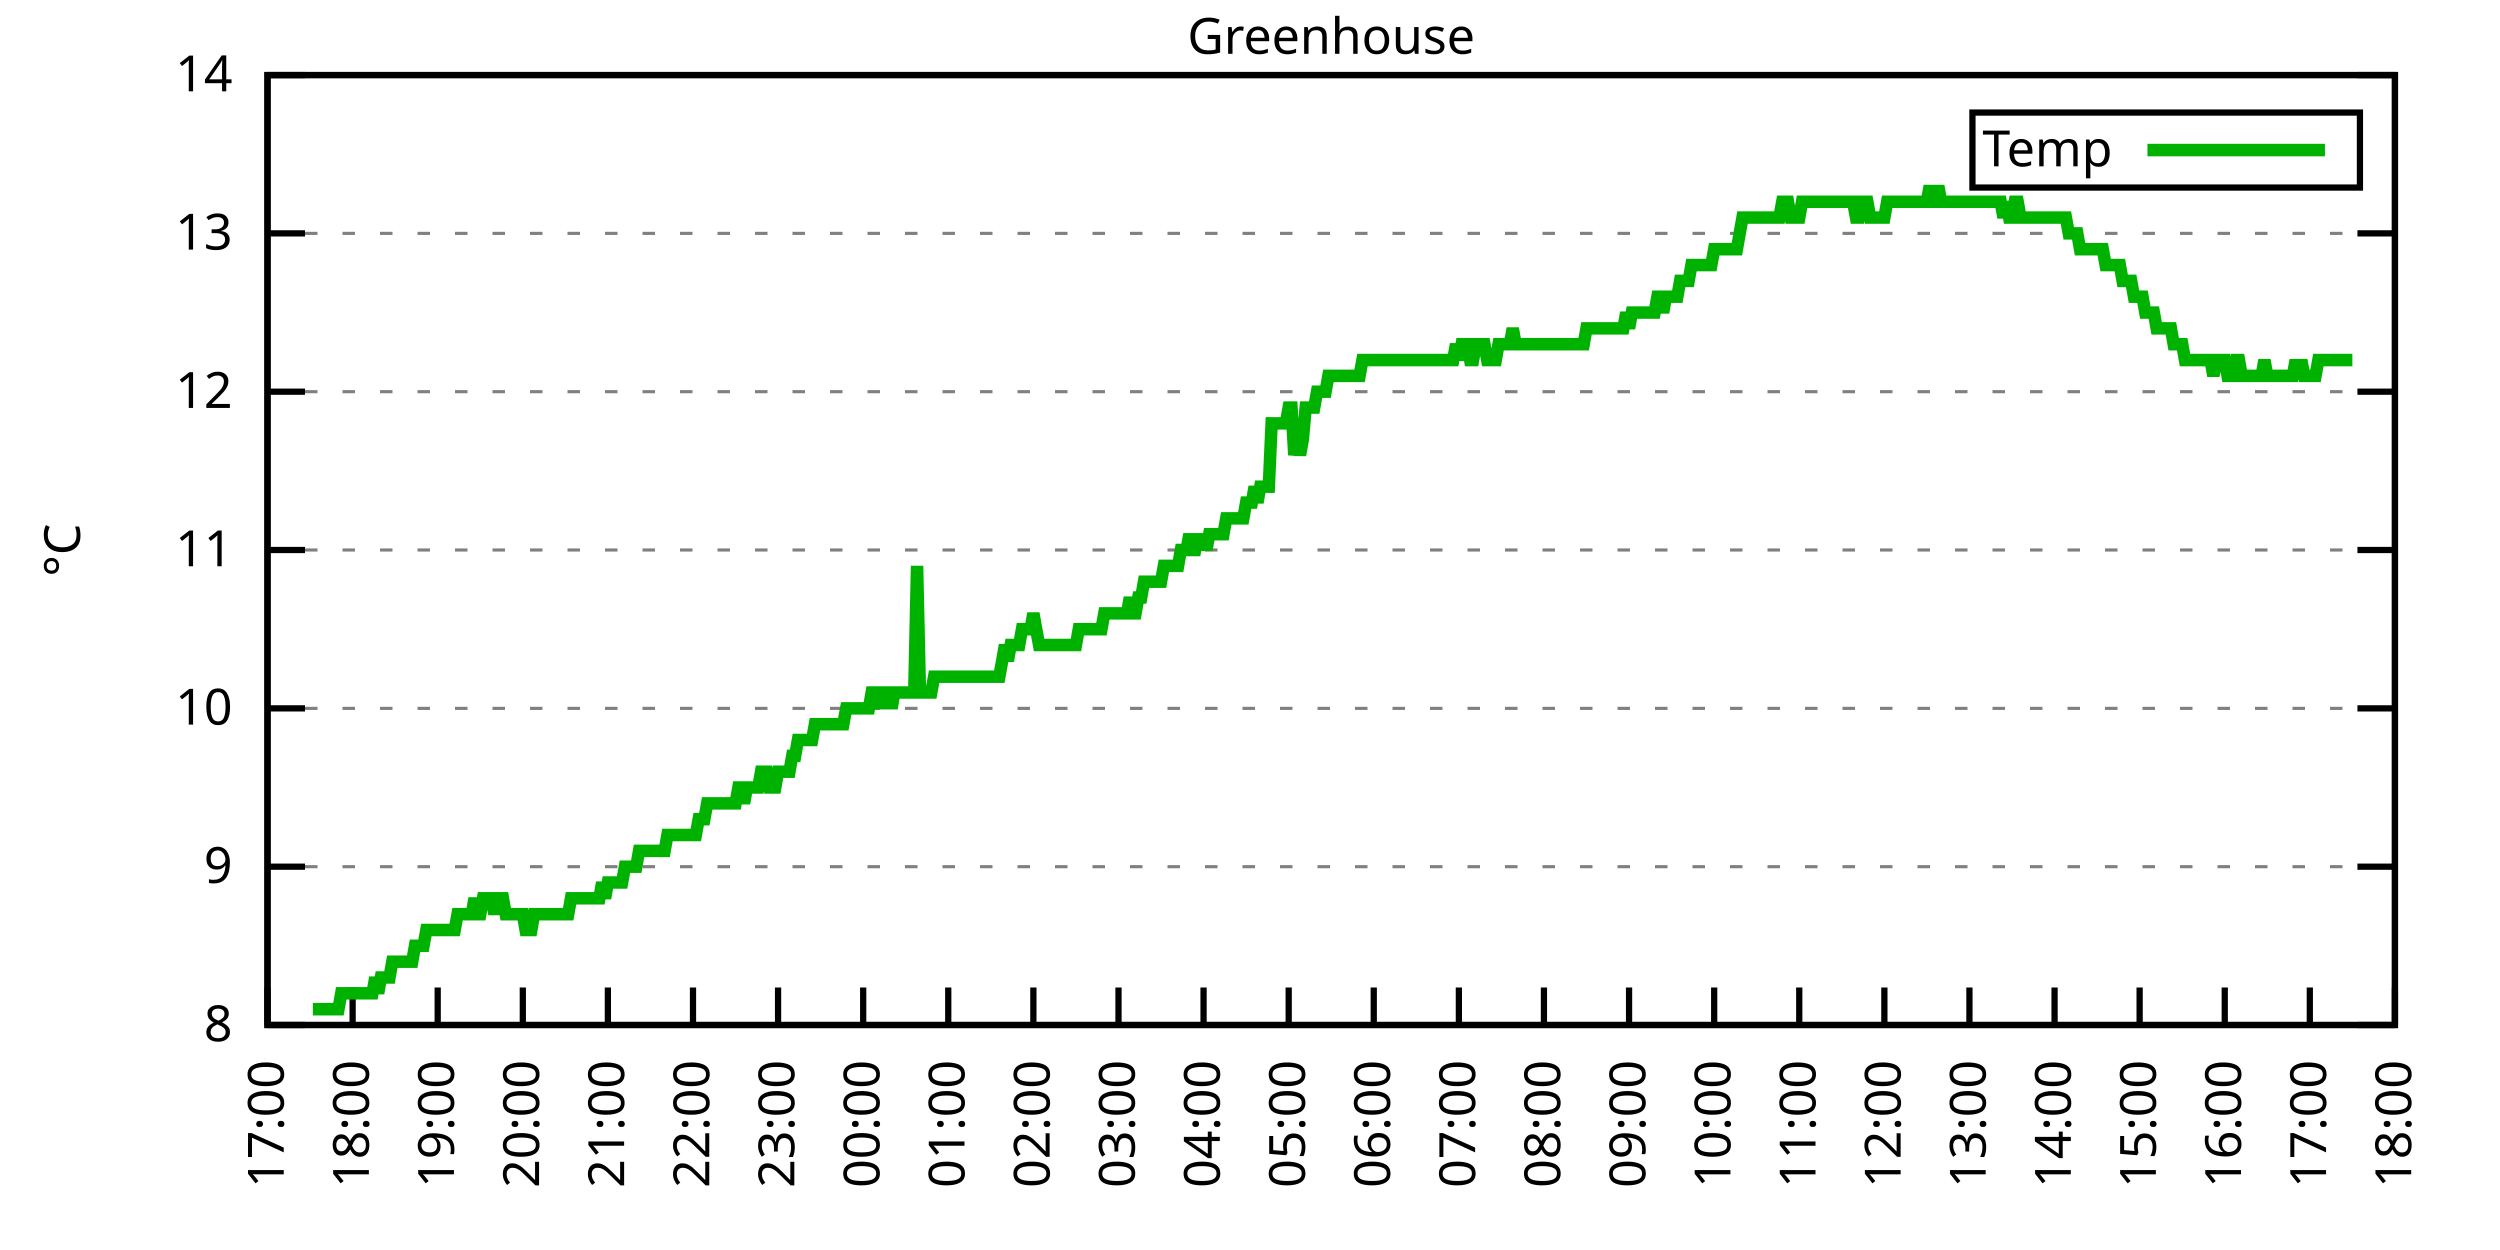
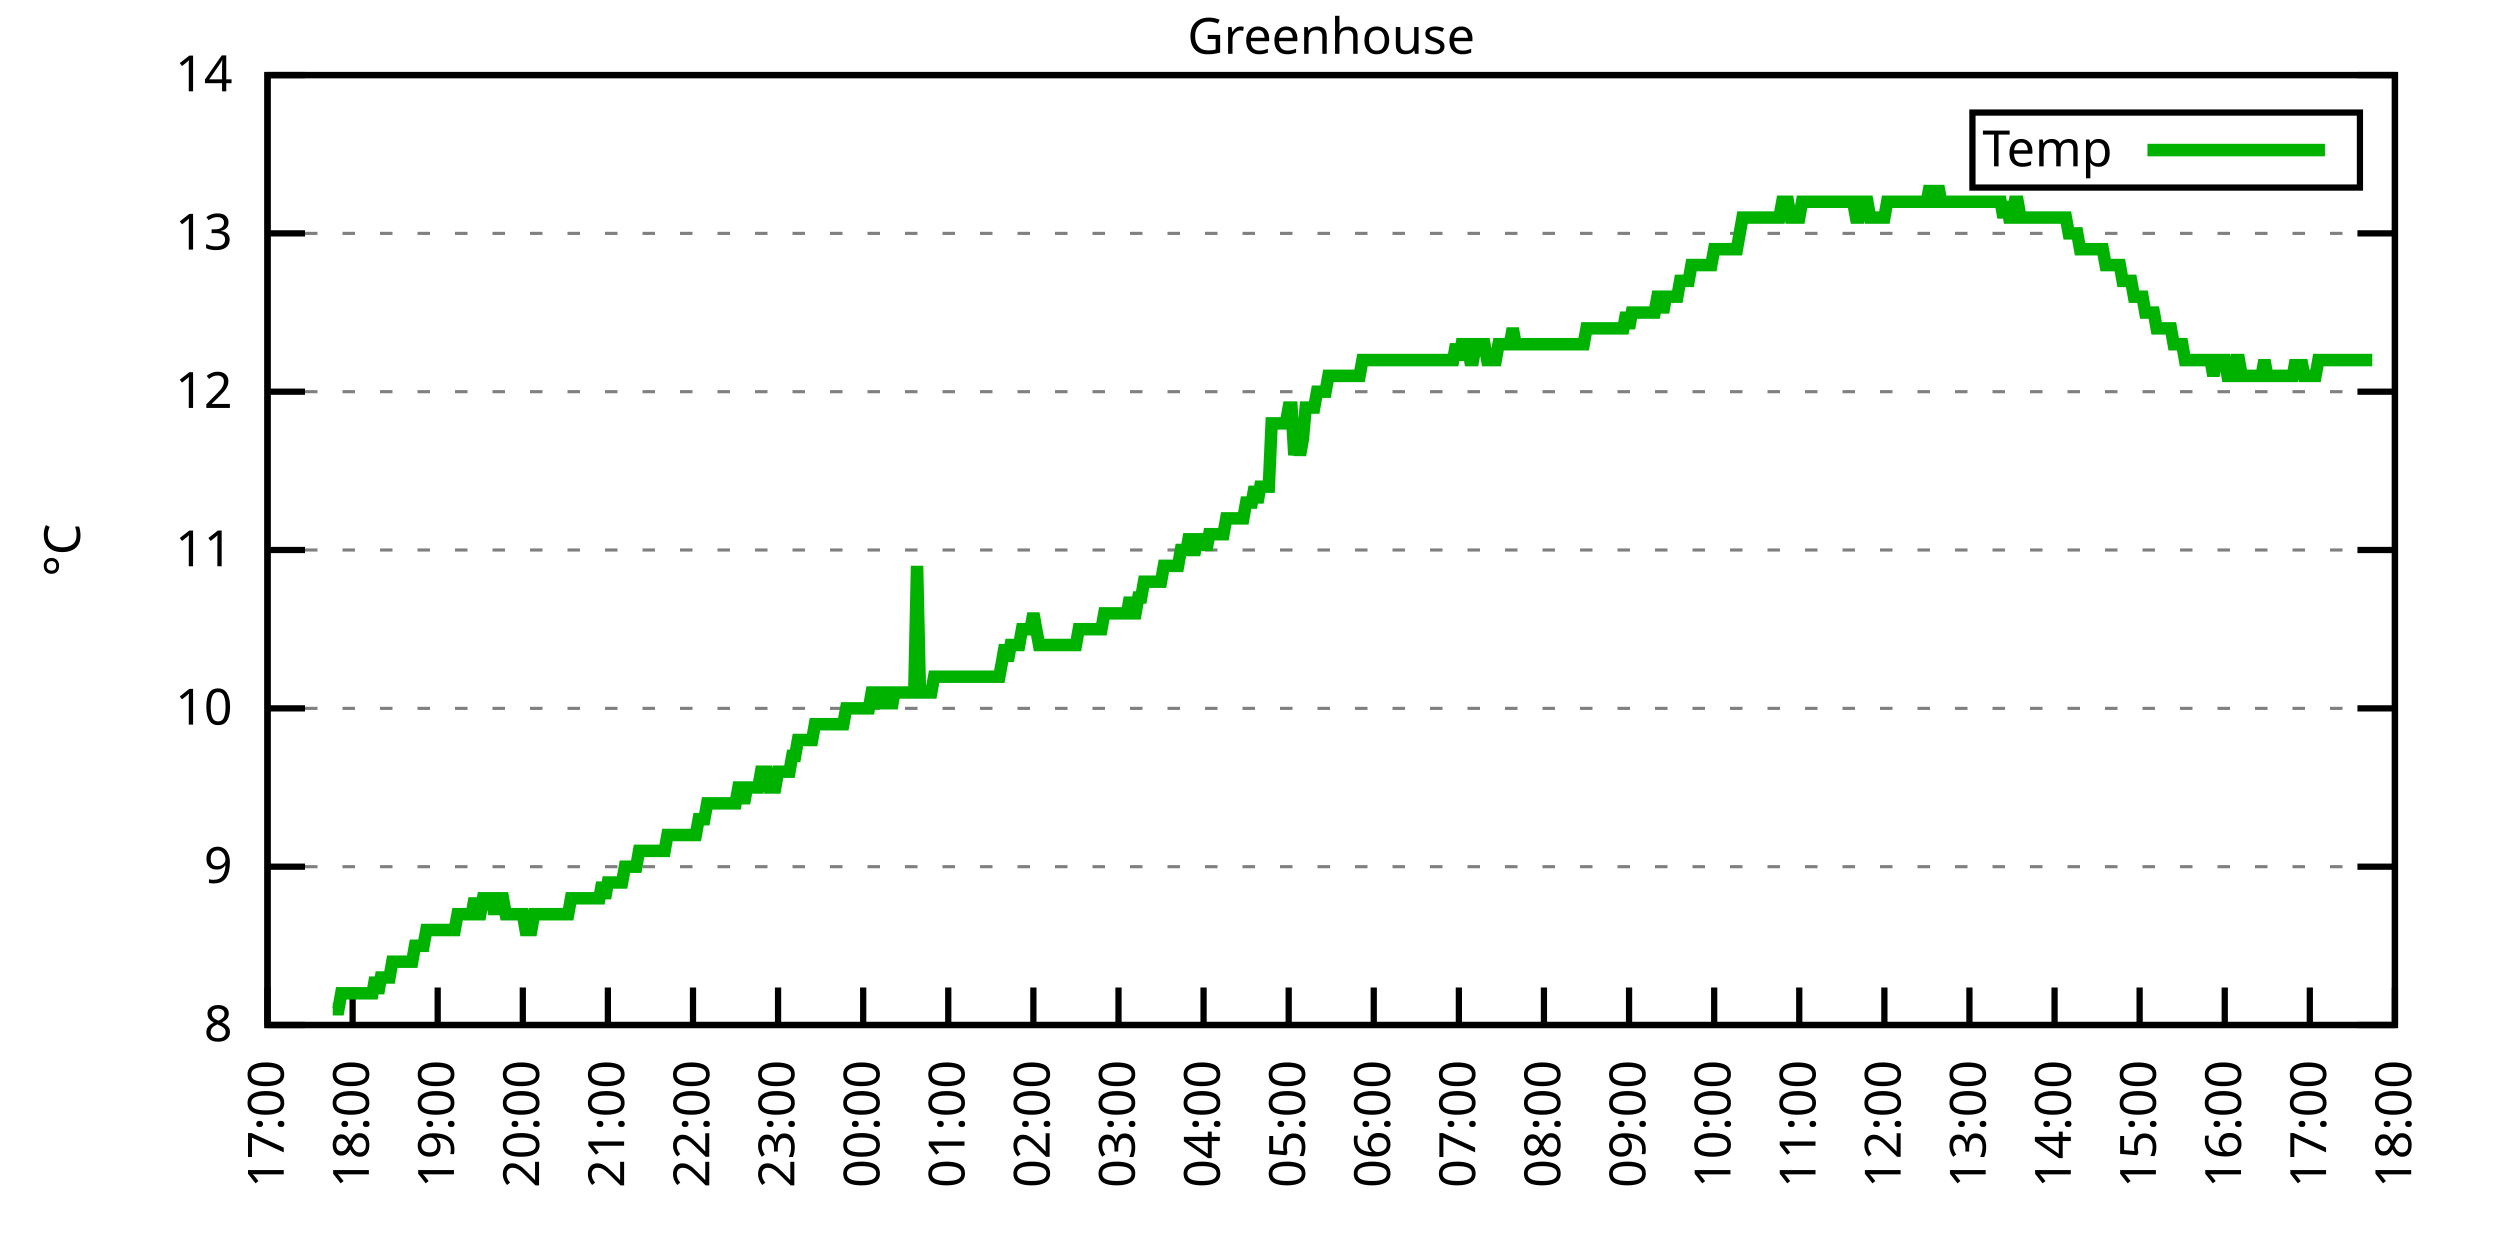
<svg xmlns="http://www.w3.org/2000/svg" xmlns:xlink="http://www.w3.org/1999/xlink" width="400" height="200" viewBox="0 0 400 200">
  <g id="gnuplot_canvas">
    <rect x="0" y="0" width="400" height="200" fill="none" />
    <defs>
      <circle id="gpDot" r="0.5" stroke-width="0.5" stroke="currentColor" />
      <path id="gpPt0" stroke-width="0.333" stroke="currentColor" d="M-1,0 h2 M0,-1 v2" />
      <path id="gpPt1" stroke-width="0.333" stroke="currentColor" d="M-1,-1 L1,1 M1,-1 L-1,1" />
      <path id="gpPt2" stroke-width="0.333" stroke="currentColor" d="M-1,0 L1,0 M0,-1 L0,1 M-1,-1 L1,1 M-1,1 L1,-1" />
      <rect id="gpPt3" stroke-width="0.333" stroke="currentColor" x="-1" y="-1" width="2" height="2" />
      <rect id="gpPt4" stroke-width="0.333" stroke="currentColor" fill="currentColor" x="-1" y="-1" width="2" height="2" />
      <circle id="gpPt5" stroke-width="0.333" stroke="currentColor" cx="0" cy="0" r="1" />
      <use xlink:href="#gpPt5" id="gpPt6" fill="currentColor" stroke="none" />
      <path id="gpPt7" stroke-width="0.333" stroke="currentColor" d="M0,-1.33 L-1.33,0.67 L1.33,0.67 z" />
      <use xlink:href="#gpPt7" id="gpPt8" fill="currentColor" stroke="none" />
      <use xlink:href="#gpPt7" id="gpPt9" stroke="currentColor" transform="rotate(180)" />
      <use xlink:href="#gpPt9" id="gpPt10" fill="currentColor" stroke="none" />
      <use xlink:href="#gpPt3" id="gpPt11" stroke="currentColor" transform="rotate(45)" />
      <use xlink:href="#gpPt11" id="gpPt12" fill="currentColor" stroke="none" />
      <path id="gpPt13" stroke-width="0.333" stroke="currentColor" d="M0,1.330 L1.265,0.411 L0.782,-1.067 L-0.782,-1.076 L-1.265,0.411 z" />
      <use xlink:href="#gpPt13" id="gpPt14" fill="currentColor" stroke="none" />
      <filter id="textbox" filterUnits="objectBoundingBox" x="0" y="0" height="1" width="1">
        <feFlood flood-color="white" flood-opacity="1" result="bgnd" />
        <feComposite in="SourceGraphic" in2="bgnd" operator="atop" />
      </filter>
      <filter id="greybox" filterUnits="objectBoundingBox" x="0" y="0" height="1" width="1">
        <feFlood flood-color="lightgrey" flood-opacity="1" result="grey" />
        <feComposite in="SourceGraphic" in2="grey" operator="atop" />
      </filter>
    </defs>
    <g fill="none" color="white" stroke="currentColor" stroke-width="1.00" stroke-linecap="butt" stroke-linejoin="miter">
</g>
    <g fill="none" color="black" stroke="currentColor" stroke-width="1.00" stroke-linecap="butt" stroke-linejoin="miter">
      <g stroke="none" shape-rendering="crispEdges">
        <polygon fill="rgb(255, 255, 255)" points="42.80,164.00 383.18,164.00 383.18,12.02 42.80,12.02 " />
      </g>
    </g>
    <g fill="none" color="black" stroke="currentColor" stroke-width="1.00" stroke-linecap="butt" stroke-linejoin="miter">
</g>
    <g fill="none" color="black" stroke="black" stroke-width="0.50" stroke-linecap="butt" stroke-linejoin="miter">
</g>
    <g fill="none" color="gray" stroke="currentColor" stroke-width="0.50" stroke-linecap="butt" stroke-linejoin="miter">
      <path stroke="gray" stroke-dasharray="2,4" class="gridline" d="M42.80,164.00 L383.19,164.00  " />
    </g>
    <g fill="none" color="gray" stroke="gray" stroke-width="1.00" stroke-linecap="butt" stroke-linejoin="miter">
</g>
    <g fill="none" color="black" stroke="currentColor" stroke-width="1.00" stroke-linecap="butt" stroke-linejoin="miter">
      <path stroke="black" d="M42.80,164.00 L48.80,164.00 M383.19,164.00 L377.19,164.00  " />
      <g transform="translate(37.20,166.60)" stroke="none" fill="black" font-family="Sans" font-size="8.00" text-anchor="end">
        <text>
          <tspan font-family="Sans"> 8</tspan>
        </text>
      </g>
    </g>
    <g fill="none" color="black" stroke="currentColor" stroke-width="1.00" stroke-linecap="butt" stroke-linejoin="miter">
</g>
    <g fill="none" color="black" stroke="black" stroke-width="0.50" stroke-linecap="butt" stroke-linejoin="miter">
</g>
    <g fill="none" color="gray" stroke="currentColor" stroke-width="0.50" stroke-linecap="butt" stroke-linejoin="miter">
      <path stroke="gray" stroke-dasharray="2,4" class="gridline" d="M42.80,138.67 L383.19,138.67  " />
    </g>
    <g fill="none" color="gray" stroke="gray" stroke-width="1.00" stroke-linecap="butt" stroke-linejoin="miter">
</g>
    <g fill="none" color="black" stroke="currentColor" stroke-width="1.00" stroke-linecap="butt" stroke-linejoin="miter">
      <path stroke="black" d="M42.80,138.67 L48.80,138.67 M383.19,138.67 L377.19,138.67  " />
      <g transform="translate(37.20,141.27)" stroke="none" fill="black" font-family="Sans" font-size="8.00" text-anchor="end">
        <text>
          <tspan font-family="Sans"> 9</tspan>
        </text>
      </g>
    </g>
    <g fill="none" color="black" stroke="currentColor" stroke-width="1.00" stroke-linecap="butt" stroke-linejoin="miter">
</g>
    <g fill="none" color="black" stroke="black" stroke-width="0.50" stroke-linecap="butt" stroke-linejoin="miter">
</g>
    <g fill="none" color="gray" stroke="currentColor" stroke-width="0.50" stroke-linecap="butt" stroke-linejoin="miter">
      <path stroke="gray" stroke-dasharray="2,4" class="gridline" d="M42.80,113.34 L383.19,113.34  " />
    </g>
    <g fill="none" color="gray" stroke="gray" stroke-width="1.00" stroke-linecap="butt" stroke-linejoin="miter">
</g>
    <g fill="none" color="black" stroke="currentColor" stroke-width="1.00" stroke-linecap="butt" stroke-linejoin="miter">
      <path stroke="black" d="M42.80,113.34 L48.80,113.34 M383.19,113.34 L377.19,113.34  " />
      <g transform="translate(37.20,115.94)" stroke="none" fill="black" font-family="Sans" font-size="8.00" text-anchor="end">
        <text>
          <tspan font-family="Sans"> 10</tspan>
        </text>
      </g>
    </g>
    <g fill="none" color="black" stroke="currentColor" stroke-width="1.00" stroke-linecap="butt" stroke-linejoin="miter">
</g>
    <g fill="none" color="black" stroke="black" stroke-width="0.50" stroke-linecap="butt" stroke-linejoin="miter">
</g>
    <g fill="none" color="gray" stroke="currentColor" stroke-width="0.50" stroke-linecap="butt" stroke-linejoin="miter">
      <path stroke="gray" stroke-dasharray="2,4" class="gridline" d="M42.80,88.00 L383.19,88.00  " />
    </g>
    <g fill="none" color="gray" stroke="gray" stroke-width="1.00" stroke-linecap="butt" stroke-linejoin="miter">
</g>
    <g fill="none" color="black" stroke="currentColor" stroke-width="1.00" stroke-linecap="butt" stroke-linejoin="miter">
      <path stroke="black" d="M42.80,88.00 L48.80,88.00 M383.19,88.00 L377.19,88.00  " />
      <g transform="translate(37.20,90.60)" stroke="none" fill="black" font-family="Sans" font-size="8.00" text-anchor="end">
        <text>
          <tspan font-family="Sans"> 11</tspan>
        </text>
      </g>
    </g>
    <g fill="none" color="black" stroke="currentColor" stroke-width="1.00" stroke-linecap="butt" stroke-linejoin="miter">
</g>
    <g fill="none" color="black" stroke="black" stroke-width="0.50" stroke-linecap="butt" stroke-linejoin="miter">
</g>
    <g fill="none" color="gray" stroke="currentColor" stroke-width="0.50" stroke-linecap="butt" stroke-linejoin="miter">
      <path stroke="gray" stroke-dasharray="2,4" class="gridline" d="M42.80,62.67 L383.19,62.67  " />
    </g>
    <g fill="none" color="gray" stroke="gray" stroke-width="1.00" stroke-linecap="butt" stroke-linejoin="miter">
</g>
    <g fill="none" color="black" stroke="currentColor" stroke-width="1.00" stroke-linecap="butt" stroke-linejoin="miter">
      <path stroke="black" d="M42.80,62.67 L48.80,62.67 M383.19,62.67 L377.19,62.67  " />
      <g transform="translate(37.20,65.27)" stroke="none" fill="black" font-family="Sans" font-size="8.00" text-anchor="end">
        <text>
          <tspan font-family="Sans"> 12</tspan>
        </text>
      </g>
    </g>
    <g fill="none" color="black" stroke="currentColor" stroke-width="1.00" stroke-linecap="butt" stroke-linejoin="miter">
</g>
    <g fill="none" color="black" stroke="black" stroke-width="0.50" stroke-linecap="butt" stroke-linejoin="miter">
</g>
    <g fill="none" color="gray" stroke="currentColor" stroke-width="0.50" stroke-linecap="butt" stroke-linejoin="miter">
      <path stroke="gray" stroke-dasharray="2,4" class="gridline" d="M42.80,37.34 L383.19,37.34  " />
    </g>
    <g fill="none" color="gray" stroke="gray" stroke-width="1.00" stroke-linecap="butt" stroke-linejoin="miter">
</g>
    <g fill="none" color="black" stroke="currentColor" stroke-width="1.00" stroke-linecap="butt" stroke-linejoin="miter">
      <path stroke="black" d="M42.80,37.34 L48.80,37.34 M383.19,37.34 L377.19,37.34  " />
      <g transform="translate(37.20,39.94)" stroke="none" fill="black" font-family="Sans" font-size="8.00" text-anchor="end">
        <text>
          <tspan font-family="Sans"> 13</tspan>
        </text>
      </g>
    </g>
    <g fill="none" color="black" stroke="currentColor" stroke-width="1.00" stroke-linecap="butt" stroke-linejoin="miter">
</g>
    <g fill="none" color="black" stroke="black" stroke-width="0.50" stroke-linecap="butt" stroke-linejoin="miter">
</g>
    <g fill="none" color="gray" stroke="currentColor" stroke-width="0.50" stroke-linecap="butt" stroke-linejoin="miter">
      <path stroke="gray" stroke-dasharray="2,4" class="gridline" d="M42.80,12.01 L383.19,12.01  " />
    </g>
    <g fill="none" color="gray" stroke="gray" stroke-width="1.00" stroke-linecap="butt" stroke-linejoin="miter">
</g>
    <g fill="none" color="black" stroke="currentColor" stroke-width="1.00" stroke-linecap="butt" stroke-linejoin="miter">
      <path stroke="black" d="M42.80,12.01 L48.80,12.01 M383.19,12.01 L377.19,12.01  " />
      <g transform="translate(37.20,14.61)" stroke="none" fill="black" font-family="Sans" font-size="8.00" text-anchor="end">
        <text>
          <tspan font-family="Sans"> 14</tspan>
        </text>
      </g>
    </g>
    <g fill="none" color="black" stroke="currentColor" stroke-width="1.00" stroke-linecap="butt" stroke-linejoin="miter">
      <path stroke="black" d="M42.80,164.00 L42.80,158.00  " />
      <g transform="translate(45.40,169.60) rotate(270.00)" stroke="none" fill="black" font-family="Sans" font-size="8.00" text-anchor="end">
        <text>
          <tspan font-family="Sans">17:00</tspan>
        </text>
      </g>
    </g>
    <g fill="none" color="black" stroke="currentColor" stroke-width="1.00" stroke-linecap="butt" stroke-linejoin="miter">
      <path stroke="black" d="M56.42,164.00 L56.42,158.00  " />
      <g transform="translate(59.02,169.60) rotate(270.00)" stroke="none" fill="black" font-family="Sans" font-size="8.00" text-anchor="end">
        <text>
          <tspan font-family="Sans">18:00</tspan>
        </text>
      </g>
    </g>
    <g fill="none" color="black" stroke="currentColor" stroke-width="1.00" stroke-linecap="butt" stroke-linejoin="miter">
      <path stroke="black" d="M70.03,164.00 L70.03,158.00  " />
      <g transform="translate(72.63,169.60) rotate(270.00)" stroke="none" fill="black" font-family="Sans" font-size="8.00" text-anchor="end">
        <text>
          <tspan font-family="Sans">19:00</tspan>
        </text>
      </g>
    </g>
    <g fill="none" color="black" stroke="currentColor" stroke-width="1.00" stroke-linecap="butt" stroke-linejoin="miter">
      <path stroke="black" d="M83.65,164.00 L83.65,158.00  " />
      <g transform="translate(86.25,169.60) rotate(270.00)" stroke="none" fill="black" font-family="Sans" font-size="8.00" text-anchor="end">
        <text>
          <tspan font-family="Sans">20:00</tspan>
        </text>
      </g>
    </g>
    <g fill="none" color="black" stroke="currentColor" stroke-width="1.00" stroke-linecap="butt" stroke-linejoin="miter">
      <path stroke="black" d="M97.26,164.00 L97.26,158.00  " />
      <g transform="translate(99.86,169.60) rotate(270.00)" stroke="none" fill="black" font-family="Sans" font-size="8.00" text-anchor="end">
        <text>
          <tspan font-family="Sans">21:00</tspan>
        </text>
      </g>
    </g>
    <g fill="none" color="black" stroke="currentColor" stroke-width="1.00" stroke-linecap="butt" stroke-linejoin="miter">
      <path stroke="black" d="M110.88,164.00 L110.88,158.00  " />
      <g transform="translate(113.48,169.60) rotate(270.00)" stroke="none" fill="black" font-family="Sans" font-size="8.00" text-anchor="end">
        <text>
          <tspan font-family="Sans">22:00</tspan>
        </text>
      </g>
    </g>
    <g fill="none" color="black" stroke="currentColor" stroke-width="1.00" stroke-linecap="butt" stroke-linejoin="miter">
      <path stroke="black" d="M124.49,164.00 L124.49,158.00  " />
      <g transform="translate(127.09,169.60) rotate(270.00)" stroke="none" fill="black" font-family="Sans" font-size="8.00" text-anchor="end">
        <text>
          <tspan font-family="Sans">23:00</tspan>
        </text>
      </g>
    </g>
    <g fill="none" color="black" stroke="currentColor" stroke-width="1.00" stroke-linecap="butt" stroke-linejoin="miter">
      <path stroke="black" d="M138.11,164.00 L138.11,158.00  " />
      <g transform="translate(140.71,169.60) rotate(270.00)" stroke="none" fill="black" font-family="Sans" font-size="8.00" text-anchor="end">
        <text>
          <tspan font-family="Sans">00:00</tspan>
        </text>
      </g>
    </g>
    <g fill="none" color="black" stroke="currentColor" stroke-width="1.00" stroke-linecap="butt" stroke-linejoin="miter">
      <path stroke="black" d="M151.72,164.00 L151.72,158.00  " />
      <g transform="translate(154.32,169.60) rotate(270.00)" stroke="none" fill="black" font-family="Sans" font-size="8.00" text-anchor="end">
        <text>
          <tspan font-family="Sans">01:00</tspan>
        </text>
      </g>
    </g>
    <g fill="none" color="black" stroke="currentColor" stroke-width="1.00" stroke-linecap="butt" stroke-linejoin="miter">
      <path stroke="black" d="M165.34,164.00 L165.34,158.00  " />
      <g transform="translate(167.94,169.60) rotate(270.00)" stroke="none" fill="black" font-family="Sans" font-size="8.00" text-anchor="end">
        <text>
          <tspan font-family="Sans">02:00</tspan>
        </text>
      </g>
    </g>
    <g fill="none" color="black" stroke="currentColor" stroke-width="1.00" stroke-linecap="butt" stroke-linejoin="miter">
      <path stroke="black" d="M178.96,164.00 L178.96,158.00  " />
      <g transform="translate(181.56,169.60) rotate(270.00)" stroke="none" fill="black" font-family="Sans" font-size="8.00" text-anchor="end">
        <text>
          <tspan font-family="Sans">03:00</tspan>
        </text>
      </g>
    </g>
    <g fill="none" color="black" stroke="currentColor" stroke-width="1.00" stroke-linecap="butt" stroke-linejoin="miter">
      <path stroke="black" d="M192.57,164.00 L192.57,158.00  " />
      <g transform="translate(195.17,169.60) rotate(270.00)" stroke="none" fill="black" font-family="Sans" font-size="8.00" text-anchor="end">
        <text>
          <tspan font-family="Sans">04:00</tspan>
        </text>
      </g>
    </g>
    <g fill="none" color="black" stroke="currentColor" stroke-width="1.00" stroke-linecap="butt" stroke-linejoin="miter">
      <path stroke="black" d="M206.19,164.00 L206.19,158.00  " />
      <g transform="translate(208.79,169.60) rotate(270.00)" stroke="none" fill="black" font-family="Sans" font-size="8.00" text-anchor="end">
        <text>
          <tspan font-family="Sans">05:00</tspan>
        </text>
      </g>
    </g>
    <g fill="none" color="black" stroke="currentColor" stroke-width="1.00" stroke-linecap="butt" stroke-linejoin="miter">
      <path stroke="black" d="M219.80,164.00 L219.80,158.00  " />
      <g transform="translate(222.40,169.60) rotate(270.00)" stroke="none" fill="black" font-family="Sans" font-size="8.00" text-anchor="end">
        <text>
          <tspan font-family="Sans">06:00</tspan>
        </text>
      </g>
    </g>
    <g fill="none" color="black" stroke="currentColor" stroke-width="1.00" stroke-linecap="butt" stroke-linejoin="miter">
      <path stroke="black" d="M233.42,164.00 L233.42,158.00  " />
      <g transform="translate(236.02,169.60) rotate(270.00)" stroke="none" fill="black" font-family="Sans" font-size="8.00" text-anchor="end">
        <text>
          <tspan font-family="Sans">07:00</tspan>
        </text>
      </g>
    </g>
    <g fill="none" color="black" stroke="currentColor" stroke-width="1.00" stroke-linecap="butt" stroke-linejoin="miter">
      <path stroke="black" d="M247.03,164.00 L247.03,158.00  " />
      <g transform="translate(249.63,169.60) rotate(270.00)" stroke="none" fill="black" font-family="Sans" font-size="8.00" text-anchor="end">
        <text>
          <tspan font-family="Sans">08:00</tspan>
        </text>
      </g>
    </g>
    <g fill="none" color="black" stroke="currentColor" stroke-width="1.00" stroke-linecap="butt" stroke-linejoin="miter">
      <path stroke="black" d="M260.65,164.00 L260.65,158.00  " />
      <g transform="translate(263.25,169.60) rotate(270.00)" stroke="none" fill="black" font-family="Sans" font-size="8.00" text-anchor="end">
        <text>
          <tspan font-family="Sans">09:00</tspan>
        </text>
      </g>
    </g>
    <g fill="none" color="black" stroke="currentColor" stroke-width="1.00" stroke-linecap="butt" stroke-linejoin="miter">
      <path stroke="black" d="M274.27,164.00 L274.27,158.00  " />
      <g transform="translate(276.87,169.60) rotate(270.00)" stroke="none" fill="black" font-family="Sans" font-size="8.00" text-anchor="end">
        <text>
          <tspan font-family="Sans">10:00</tspan>
        </text>
      </g>
    </g>
    <g fill="none" color="black" stroke="currentColor" stroke-width="1.00" stroke-linecap="butt" stroke-linejoin="miter">
      <path stroke="black" d="M287.88,164.00 L287.88,158.00  " />
      <g transform="translate(290.48,169.60) rotate(270.00)" stroke="none" fill="black" font-family="Sans" font-size="8.00" text-anchor="end">
        <text>
          <tspan font-family="Sans">11:00</tspan>
        </text>
      </g>
    </g>
    <g fill="none" color="black" stroke="currentColor" stroke-width="1.00" stroke-linecap="butt" stroke-linejoin="miter">
      <path stroke="black" d="M301.50,164.00 L301.50,158.00  " />
      <g transform="translate(304.10,169.60) rotate(270.00)" stroke="none" fill="black" font-family="Sans" font-size="8.00" text-anchor="end">
        <text>
          <tspan font-family="Sans">12:00</tspan>
        </text>
      </g>
    </g>
    <g fill="none" color="black" stroke="currentColor" stroke-width="1.00" stroke-linecap="butt" stroke-linejoin="miter">
      <path stroke="black" d="M315.11,164.00 L315.11,158.00  " />
      <g transform="translate(317.71,169.60) rotate(270.00)" stroke="none" fill="black" font-family="Sans" font-size="8.00" text-anchor="end">
        <text>
          <tspan font-family="Sans">13:00</tspan>
        </text>
      </g>
    </g>
    <g fill="none" color="black" stroke="currentColor" stroke-width="1.00" stroke-linecap="butt" stroke-linejoin="miter">
      <path stroke="black" d="M328.73,164.00 L328.73,158.00  " />
      <g transform="translate(331.33,169.60) rotate(270.00)" stroke="none" fill="black" font-family="Sans" font-size="8.00" text-anchor="end">
        <text>
          <tspan font-family="Sans">14:00</tspan>
        </text>
      </g>
    </g>
    <g fill="none" color="black" stroke="currentColor" stroke-width="1.00" stroke-linecap="butt" stroke-linejoin="miter">
      <path stroke="black" d="M342.34,164.00 L342.34,158.00  " />
      <g transform="translate(344.94,169.60) rotate(270.00)" stroke="none" fill="black" font-family="Sans" font-size="8.00" text-anchor="end">
        <text>
          <tspan font-family="Sans">15:00</tspan>
        </text>
      </g>
    </g>
    <g fill="none" color="black" stroke="currentColor" stroke-width="1.00" stroke-linecap="butt" stroke-linejoin="miter">
      <path stroke="black" d="M355.96,164.00 L355.96,158.00  " />
      <g transform="translate(358.56,169.60) rotate(270.00)" stroke="none" fill="black" font-family="Sans" font-size="8.00" text-anchor="end">
        <text>
          <tspan font-family="Sans">16:00</tspan>
        </text>
      </g>
    </g>
    <g fill="none" color="black" stroke="currentColor" stroke-width="1.00" stroke-linecap="butt" stroke-linejoin="miter">
      <path stroke="black" d="M369.57,164.00 L369.57,158.00  " />
      <g transform="translate(372.17,169.60) rotate(270.00)" stroke="none" fill="black" font-family="Sans" font-size="8.00" text-anchor="end">
        <text>
          <tspan font-family="Sans">17:00</tspan>
        </text>
      </g>
    </g>
    <g fill="none" color="black" stroke="currentColor" stroke-width="1.00" stroke-linecap="butt" stroke-linejoin="miter">
      <path stroke="black" d="M383.19,164.00 L383.19,158.00  " />
      <g transform="translate(385.79,169.60) rotate(270.00)" stroke="none" fill="black" font-family="Sans" font-size="8.00" text-anchor="end">
        <text>
          <tspan font-family="Sans">18:00</tspan>
        </text>
      </g>
    </g>
    <g fill="none" color="black" stroke="currentColor" stroke-width="1.00" stroke-linecap="butt" stroke-linejoin="miter">
</g>
    <g fill="none" color="black" stroke="currentColor" stroke-width="1.00" stroke-linecap="butt" stroke-linejoin="miter">
      <path stroke="black" d="M42.80,12.01 L42.80,164.00 L383.19,164.00 L383.19,12.01 L42.80,12.01 Z  " />
    </g>
    <g fill="none" color="black" stroke="currentColor" stroke-width="1.00" stroke-linecap="butt" stroke-linejoin="miter">
</g>
    <g fill="none" color="black" stroke="currentColor" stroke-width="1.00" stroke-linecap="butt" stroke-linejoin="miter">
      <path stroke="black" d="M315.59,30.01 L315.59,18.01 L377.59,18.01 L377.59,30.01 L315.59,30.01 Z  " />
    </g>
    <g id="Greenhouse_plot_1">
      <g fill="none" color="white" stroke="black" stroke-width="2.00" stroke-linecap="butt" stroke-linejoin="miter">
</g>
      <g fill="none" color="black" stroke="currentColor" stroke-width="2.00" stroke-linecap="butt" stroke-linejoin="miter">
        <g transform="translate(337.99,26.61)" stroke="none" fill="black" font-family="Sans" font-size="8.00" text-anchor="end">
          <text>
            <tspan font-family="Sans">Temp</tspan>
          </text>
        </g>
      </g>
      <g fill="none" color="black" stroke="currentColor" stroke-width="2.00" stroke-linecap="butt" stroke-linejoin="miter">
-         <path stroke="rgb(  0, 178,   0)" d="M343.59,24.01 L371.99,24.01 M50.06,161.47 L50.52,161.47 L50.97,161.47 L51.42,161.47 L51.88,161.47 L52.33,161.47   L52.78,161.47 L53.24,161.47 L53.69,161.47 L54.15,161.47 L54.60,158.93 L55.05,158.93 L55.51,158.93 L55.96,158.93   L56.42,158.93 L56.87,158.93 L57.32,158.93 L57.78,158.93 L58.23,158.93 L58.68,158.93 L59.14,158.93 L59.59,158.93   L60.05,156.40 L60.50,158.93 L60.95,156.40 L61.41,156.40 L61.86,156.40 L62.32,156.40 L62.77,153.87 L63.22,153.87   L63.68,153.87 L64.13,153.87 L64.58,153.87 L65.04,153.87 L65.49,153.87 L65.95,153.87 L66.40,151.33 L66.85,151.33   L67.31,151.33 L67.76,151.33 L68.22,148.80 L68.67,148.80 L69.12,148.80 L69.58,148.80 L70.03,148.80 L70.49,148.80   L70.94,148.80 L71.39,148.80 L71.85,148.80 L72.30,148.80 L72.75,148.80 L73.21,146.27 L73.66,146.27 L74.12,146.27   L74.57,146.27 L75.02,146.27 L75.48,146.27 L75.93,143.73 L76.39,146.27 L76.84,146.27 L77.29,143.73 L77.75,143.73   L78.20,143.73 L78.65,143.73 L79.11,146.27 L79.56,143.73 L80.02,143.73 L80.47,143.73 L80.92,146.27 L81.38,146.27   L81.83,146.27 L82.29,146.27 L82.74,146.27 L83.19,146.27 L83.65,146.27 L84.10,148.80 L84.55,148.80 L85.01,148.80   L85.46,146.27 L85.92,146.27 L86.37,146.27 L86.82,146.27 L87.28,146.27 L87.73,146.27 L88.19,146.27 L88.64,146.27   L89.09,146.27 L89.55,146.27 L90.00,146.27 L90.45,146.27 L90.91,146.27 L91.36,143.73 L91.82,143.73 L92.27,143.73   L92.72,143.73 L93.18,143.73 L93.63,143.73 L94.09,143.73 L94.54,143.73 L94.99,143.73 L95.45,143.73 L95.90,143.73   L96.35,141.20 L96.81,143.73 L97.26,141.20 L97.72,141.20 L98.17,141.20 L98.62,141.20 L99.08,141.20 L99.53,141.20   L99.99,138.67 L100.44,138.67 L100.89,138.67 L101.35,138.67 L101.80,138.67 L102.25,136.14 L102.71,136.14 L103.16,136.14   L103.62,136.14 L104.07,136.14 L104.52,136.14 L104.98,136.14 L105.43,136.14 L105.89,136.14 L106.34,136.14 L106.79,133.60   L107.25,133.60 L107.70,133.60 L108.15,133.60 L108.61,133.60 L109.06,133.60 L109.52,133.60 L109.97,133.60 L110.42,133.60   L110.88,133.60 L111.33,133.60 L111.79,131.07 L112.24,131.07 L112.69,131.07 L113.15,128.54 L113.60,128.54 L114.05,128.54   L114.51,128.54 L114.96,128.54 L115.42,128.54 L115.87,128.54 L116.32,128.54 L116.78,128.54 L117.23,128.54 L117.69,128.54   L118.14,126.00 L118.59,126.00 L119.05,128.54 L119.50,126.00 L119.96,126.00 L120.41,126.00 L120.86,126.00 L121.32,126.00   L121.77,123.47 L122.22,123.47 L122.68,123.47 L123.13,126.00 L123.59,126.00 L124.04,126.00 L124.49,123.47 L124.95,123.47   L125.40,123.47 L125.86,123.47 L126.31,123.47 L126.76,120.94 L127.22,120.94 L127.67,118.40 L128.12,118.40 L128.58,118.40   L129.03,118.40 L129.49,118.40 L129.94,118.40 L130.39,115.87 L130.85,115.87 L131.30,115.87 L131.76,115.87 L132.21,115.87   L132.66,115.87 L133.12,115.87 L133.57,115.87 L134.02,115.87 L134.48,115.87 L134.93,115.87 L135.39,113.34 L135.84,113.34   L136.29,113.34 L136.75,113.34 L137.20,113.34 L137.66,113.34 L138.11,113.34 L138.56,113.34 L139.02,113.34 L139.47,110.80   L139.92,110.80 L140.38,110.80 L140.83,113.34 L141.29,110.80 L141.74,110.80 L142.19,110.80 L142.65,113.34 L143.10,110.80   L143.56,110.80 L144.01,110.80 L144.46,110.80 L144.92,110.80 L145.37,110.80 L145.82,110.80 L146.28,110.80 L146.73,90.54   L147.19,110.80 L147.64,110.80 L148.09,110.80 L148.55,110.80 L149.00,110.80 L149.46,108.27 L149.91,108.27 L150.36,108.27   L150.82,108.27 L151.27,108.27 L151.72,108.27 L152.18,108.27 L152.63,108.27 L153.09,108.27 L153.54,108.27 L153.99,108.27   L154.45,108.27 L154.90,108.27 L155.36,108.27 L155.81,108.27 L156.26,108.27 L156.72,108.27 L157.17,108.27 L157.62,108.27   L158.08,108.27 L158.53,108.27 L158.99,108.27 L159.44,108.27 L159.89,108.27 L160.35,105.74 L160.80,103.20 L161.26,105.74   L161.71,103.20 L162.16,103.20 L162.62,103.20 L163.07,103.20 L163.52,100.67 L163.98,100.67 L164.43,100.67 L164.89,100.67   L165.34,98.14 L165.79,100.67 L166.25,103.20 L166.70,103.20 L167.16,103.20 L167.61,103.20 L168.06,103.20 L168.52,103.20   L168.97,103.20 L169.43,103.20 L169.88,103.20 L170.33,103.20 L170.79,103.20 L171.24,103.20 L171.69,103.20 L172.15,103.20   L172.60,100.67 L173.06,100.67 L173.51,100.67 L173.96,100.67 L174.42,100.67 L174.87,100.67 L175.33,100.67 L175.78,100.67   L176.23,100.67 L176.69,98.14 L177.14,98.14 L177.59,98.14 L178.05,98.14 L178.50,98.14 L178.96,98.14 L179.41,98.14   L179.86,98.14 L180.32,98.14 L180.77,95.60 L181.23,98.14 L181.68,98.14 L182.13,95.60 L182.59,95.60 L183.04,93.07   L183.49,93.07 L183.95,93.07 L184.40,93.07 L184.86,93.07 L185.31,93.07 L185.76,93.07 L186.22,90.54 L186.67,90.54   L187.13,90.54 L187.58,90.54 L188.03,90.54 L188.49,90.54 L188.94,88.00 L189.39,88.00 L189.85,88.00 L190.30,85.47   L190.76,88.00 L191.21,88.00 L191.66,85.47 L192.12,88.00 L192.57,85.47 L193.03,88.00 L193.48,85.47 L193.93,85.47   L194.39,85.47 L194.84,85.47 L195.29,85.47 L195.75,85.47 L196.20,82.94 L196.66,82.94 L197.11,82.94 L197.56,82.94   L198.02,82.94 L198.47,82.94 L198.93,82.94 L199.38,80.41 L199.83,80.41 L200.29,80.41 L200.74,77.87 L201.19,80.41   L201.65,77.87 L202.10,77.87 L202.56,77.87 L203.01,77.87 L203.46,67.74 L203.92,67.74 L204.37,67.74 L204.83,67.74   L205.28,67.74 L205.73,67.74 L206.19,65.21 L206.64,65.21 L207.09,72.81 L207.55,70.27 L208.00,72.81 L208.46,70.27   L208.91,65.21 L209.36,65.21 L209.82,65.21 L210.27,65.21 L210.73,62.67 L211.18,62.67 L211.63,62.67 L212.09,62.67   L212.54,60.14 L213.00,60.14 L213.45,60.14 L213.90,60.14 L214.36,60.14 L214.81,60.14 L215.26,60.14 L215.72,60.14   L216.17,60.14 L216.63,60.14 L217.08,60.14 L217.53,60.14 L217.99,57.61 L218.44,57.61 L218.90,57.61 L219.35,57.61   L219.80,57.61 L220.26,57.61 L220.71,57.61 L221.16,57.61 L221.62,57.61 L222.07,57.61 L222.53,57.61 L222.98,57.61   L223.43,57.61 L223.89,57.61 L224.34,57.61 L224.80,57.61 L225.25,57.61 L225.70,57.61 L226.16,57.61 L226.61,57.61   L227.06,57.61 L227.52,57.61 L227.97,57.61 L228.43,57.61 L228.88,57.61 L229.33,57.61 L229.79,57.61 L230.24,57.61   L230.70,57.61 L231.15,57.61 L231.60,57.61 L232.06,57.61 L232.51,57.61 L232.96,55.07 L233.42,57.61 L233.87,55.07   L234.33,55.07 L234.78,55.07 L235.23,57.61 L235.69,57.61 L236.14,55.07 L236.60,55.07 L237.05,55.07 L237.50,55.07   L237.96,57.61 L238.41,57.61 L238.86,57.61 L239.32,57.61 L239.77,55.07 L240.23,55.07 L240.68,55.07 L241.13,55.07   L241.59,55.07 L242.04,52.54 L242.50,55.07 L242.95,55.07 L243.40,55.07 L243.86,55.07 L244.31,55.07 L244.76,55.07   L245.22,55.07 L245.67,55.07 L246.13,55.07 L246.58,55.07 L247.03,55.07 L247.49,55.07 L247.94,55.07 L248.40,55.07   L248.85,55.07 L249.30,55.07 L249.76,55.07 L250.21,55.07 L250.66,55.07 L251.12,55.07 L251.57,55.07 L252.03,55.07   L252.48,55.07 L252.93,55.07 L253.39,55.07 L253.84,52.54 L254.30,52.54 L254.75,52.54 L255.20,52.54 L255.66,52.54   L256.11,52.54 L256.56,52.54 L257.02,52.54 L257.47,52.54 L257.93,52.54 L258.38,52.54 L258.83,52.54 L259.29,52.54   L259.74,52.54 L260.20,50.01 L260.65,52.54 L261.10,50.01 L261.56,50.01 L262.01,50.01 L262.47,50.01 L262.92,50.01   L263.37,50.01 L263.83,50.01 L264.28,50.01 L264.73,50.01 L265.19,47.47 L265.64,47.47 L266.10,50.01 L266.55,47.47   L267.00,47.47 L267.46,47.47 L267.91,47.47 L268.37,47.47 L268.82,44.94 L269.27,44.94 L269.73,44.94 L270.18,44.94   L270.63,42.41 L271.09,42.41 L271.54,42.41 L272.00,42.41 L272.45,42.41 L272.90,42.41 L273.36,42.41 L273.81,42.41   L274.27,39.87 L274.72,39.87 L275.17,39.87 L275.63,39.87 L276.08,39.87 L276.53,39.87 L276.99,39.87 L277.44,39.87   L277.90,39.87 L278.35,37.34 L278.80,34.81 L279.26,34.81 L279.71,34.81 L280.17,34.81 L280.62,34.81 L281.07,34.81   L281.53,34.81 L281.98,34.81 L282.43,34.81 L282.89,34.81 L283.34,34.81 L283.80,34.81 L284.25,34.81 L284.70,34.81   L285.16,32.28 L285.61,32.28 L286.07,32.28 L286.52,34.81 L286.97,34.81 L287.43,34.81 L287.88,34.81 L288.33,32.28   L288.79,32.28 L289.24,32.28 L289.70,32.28 L290.15,32.28 L290.60,32.28 L291.06,32.28 L291.51,32.28 L291.97,32.28   L292.42,32.28 L292.87,32.28 L293.33,32.28 L293.78,32.28 L294.23,32.28 L294.69,32.28 L295.14,32.28 L295.60,32.28   L296.05,32.28 L296.50,32.28 L296.96,34.81 L297.41,34.81 L297.87,32.28 L298.32,32.28 L298.77,32.28 L299.23,34.81   L299.68,34.81 L300.13,34.81 L300.59,34.81 L301.04,34.81 L301.50,34.81 L301.95,32.28 L302.40,32.28 L302.86,32.28   L303.31,32.28 L303.77,32.28 L304.22,32.28 L304.67,32.28 L305.13,32.28 L305.58,32.28 L306.03,32.28 L306.49,32.28   L306.94,32.28 L307.40,32.28 L307.85,32.28 L308.30,32.28 L308.76,29.74 L309.21,32.28 L309.67,32.28 L310.12,29.74   L310.57,32.28 L311.03,32.28 L311.48,32.28 L311.94,32.28 L312.39,32.28 L312.84,32.28 L313.30,32.28 L313.75,32.28   L314.20,32.28 L314.66,32.28 L315.11,32.28 L315.57,32.28 L316.02,32.28 L316.47,32.28 L316.93,32.28 L317.38,32.28   L317.84,32.28 L318.29,32.28 L318.74,32.28 L319.20,32.28 L319.65,32.28 L320.10,32.28 L320.56,34.81 L321.01,32.28   L321.47,34.81 L321.92,34.81 L322.37,32.28 L322.83,32.28 L323.28,34.81 L323.74,34.81 L324.19,34.81 L324.64,34.81   L325.10,34.81 L325.55,34.81 L326.00,34.81 L326.46,34.81 L326.91,34.81 L327.37,34.81 L327.82,34.81 L328.27,34.81   L328.73,34.81 L329.18,34.81 L329.64,34.81 L330.09,34.81 L330.54,34.81 L331.00,37.34 L331.45,37.34 L331.90,37.34   L332.36,37.34 L332.81,39.87 L333.27,39.87 L333.72,39.87 L334.17,39.87 L334.63,39.87 L335.08,39.87 L335.54,39.87   L335.99,39.87 L336.44,39.87 L336.90,42.41 L337.35,42.41 L337.80,42.41 L338.26,42.41 L338.71,42.41 L339.17,42.41   L339.62,44.94 L340.07,44.94 L340.53,44.94 L340.98,44.94 L341.44,47.47 L341.89,47.47 L342.34,47.47 L342.80,47.47   L343.25,50.01 L343.70,50.01 L344.16,50.01 L344.61,50.01 L345.07,52.54 L345.52,52.54 L345.97,52.54 L346.43,52.54   L346.88,52.54 L347.34,52.54 L347.79,55.07 L348.24,55.07 L348.70,55.07 L349.15,55.07 L349.60,57.61 L350.06,57.61   L350.51,57.61 L350.97,57.61 L351.42,57.61 L351.87,57.61 L352.33,57.61 L352.78,57.61 L353.24,57.61 L353.69,57.61   L354.14,60.14 L354.60,57.61 L355.05,57.61 L355.50,57.61 L355.96,57.61 L356.41,60.14 L356.87,60.14 L357.32,60.14   L357.77,57.61 L358.23,57.61 L358.68,60.14 L359.14,60.14 L359.59,60.14 L360.04,60.14 L360.50,60.14 L360.95,60.14   L361.41,60.14 L361.86,60.14 L362.31,57.61 L362.77,60.14 L363.22,60.14 L363.67,60.14 L364.13,60.14 L364.58,60.14   L365.04,60.14 L365.49,60.14 L365.94,60.14 L366.40,60.14 L366.85,60.14 L367.31,57.61 L367.76,60.14 L368.21,57.61   L368.67,60.14 L369.12,60.14 L369.57,60.14 L370.03,60.14 L370.48,60.14 L370.94,57.61 L371.39,57.61 L371.84,57.61   L372.30,57.61 L372.75,57.61 L373.21,57.61 L373.66,57.61 L374.11,57.61 L374.57,57.61 L375.02,57.61 L375.47,57.61   L375.93,57.61 L376.38,57.61  " />
+         <path stroke="rgb(  0, 178,   0)" d="M343.59,24.01 L371.99,24.01 M53.24,161.47 L53.69,161.47 L54.15,161.47 L54.60,158.93 L55.05,158.93 L55.51,158.93   L55.96,158.93 L56.42,158.93 L56.87,158.93 L57.32,158.93 L57.78,158.93 L58.23,158.93 L58.68,158.93 L59.14,158.93   L59.59,158.93 L60.05,156.40 L60.50,158.93 L60.95,156.40 L61.41,156.40 L61.86,156.40 L62.32,156.40 L62.77,153.87   L63.22,153.87 L63.68,153.87 L64.13,153.87 L64.58,153.87 L65.04,153.87 L65.49,153.87 L65.95,153.87 L66.40,151.33   L66.85,151.33 L67.31,151.33 L67.76,151.33 L68.22,148.80 L68.67,148.80 L69.12,148.80 L69.58,148.80 L70.03,148.80   L70.49,148.80 L70.94,148.80 L71.39,148.80 L71.85,148.80 L72.30,148.80 L72.75,148.80 L73.21,146.27 L73.66,146.27   L74.12,146.27 L74.57,146.27 L75.02,146.27 L75.48,146.27 L75.93,143.73 L76.39,146.27 L76.84,146.27 L77.29,143.73   L77.75,143.73 L78.20,143.73 L78.65,143.73 L79.11,146.27 L79.56,143.73 L80.02,143.73 L80.47,143.73 L80.92,146.27   L81.38,146.27 L81.83,146.27 L82.29,146.27 L82.74,146.27 L83.19,146.27 L83.65,146.27 L84.10,148.80 L84.55,148.80   L85.01,148.80 L85.46,146.27 L85.92,146.27 L86.37,146.27 L86.82,146.27 L87.28,146.27 L87.73,146.27 L88.19,146.27   L88.64,146.27 L89.09,146.27 L89.55,146.27 L90.00,146.27 L90.45,146.27 L90.91,146.27 L91.36,143.73 L91.82,143.73   L92.27,143.73 L92.72,143.73 L93.18,143.73 L93.63,143.73 L94.09,143.73 L94.54,143.73 L94.99,143.73 L95.45,143.73   L95.90,143.73 L96.35,141.20 L96.81,143.73 L97.26,141.20 L97.72,141.20 L98.17,141.20 L98.62,141.20 L99.08,141.20   L99.53,141.20 L99.99,138.67 L100.44,138.67 L100.89,138.67 L101.35,138.67 L101.80,138.67 L102.25,136.14 L102.71,136.14   L103.16,136.14 L103.62,136.14 L104.07,136.14 L104.52,136.14 L104.98,136.14 L105.43,136.14 L105.89,136.14 L106.34,136.14   L106.79,133.60 L107.25,133.60 L107.70,133.60 L108.15,133.60 L108.61,133.60 L109.06,133.60 L109.52,133.60 L109.97,133.60   L110.42,133.60 L110.88,133.60 L111.33,133.60 L111.79,131.07 L112.24,131.07 L112.69,131.07 L113.15,128.54 L113.60,128.54   L114.05,128.54 L114.51,128.54 L114.96,128.54 L115.42,128.54 L115.87,128.54 L116.32,128.54 L116.78,128.54 L117.23,128.54   L117.69,128.54 L118.14,126.00 L118.59,126.00 L119.05,128.54 L119.50,126.00 L119.96,126.00 L120.41,126.00 L120.86,126.00   L121.32,126.00 L121.77,123.47 L122.22,123.47 L122.68,123.47 L123.13,126.00 L123.59,126.00 L124.04,126.00 L124.49,123.47   L124.95,123.47 L125.40,123.47 L125.86,123.47 L126.31,123.47 L126.76,120.94 L127.22,120.94 L127.67,118.40 L128.12,118.40   L128.58,118.40 L129.03,118.40 L129.49,118.40 L129.94,118.40 L130.39,115.87 L130.85,115.87 L131.30,115.87 L131.76,115.87   L132.21,115.87 L132.66,115.87 L133.12,115.87 L133.57,115.87 L134.02,115.87 L134.48,115.87 L134.93,115.87 L135.39,113.34   L135.84,113.34 L136.29,113.34 L136.75,113.34 L137.20,113.34 L137.66,113.34 L138.11,113.34 L138.56,113.34 L139.02,113.34   L139.47,110.80 L139.92,110.80 L140.38,110.80 L140.83,113.34 L141.29,110.80 L141.74,110.80 L142.19,110.80 L142.65,113.34   L143.10,110.80 L143.56,110.80 L144.01,110.80 L144.46,110.80 L144.92,110.80 L145.37,110.80 L145.82,110.80 L146.28,110.80   L146.73,90.54 L147.19,110.80 L147.64,110.80 L148.09,110.80 L148.55,110.80 L149.00,110.80 L149.46,108.27 L149.91,108.27   L150.36,108.27 L150.82,108.27 L151.27,108.27 L151.72,108.27 L152.18,108.27 L152.63,108.27 L153.09,108.27 L153.54,108.27   L153.99,108.27 L154.45,108.27 L154.90,108.27 L155.36,108.27 L155.81,108.27 L156.26,108.27 L156.72,108.27 L157.17,108.27   L157.62,108.27 L158.08,108.27 L158.53,108.27 L158.99,108.27 L159.44,108.27 L159.89,108.27 L160.35,105.74 L160.80,103.20   L161.26,105.74 L161.71,103.20 L162.16,103.20 L162.62,103.20 L163.07,103.20 L163.52,100.67 L163.98,100.67 L164.43,100.67   L164.89,100.67 L165.34,98.14 L165.79,100.67 L166.25,103.20 L166.70,103.20 L167.16,103.20 L167.61,103.20 L168.06,103.20   L168.52,103.20 L168.97,103.20 L169.43,103.20 L169.88,103.20 L170.33,103.20 L170.79,103.20 L171.24,103.20 L171.69,103.20   L172.15,103.20 L172.60,100.67 L173.06,100.67 L173.51,100.67 L173.96,100.67 L174.42,100.67 L174.87,100.67 L175.33,100.67   L175.78,100.67 L176.23,100.67 L176.69,98.14 L177.14,98.14 L177.59,98.14 L178.05,98.14 L178.50,98.14 L178.96,98.14   L179.41,98.14 L179.86,98.14 L180.32,98.14 L180.77,95.60 L181.23,98.14 L181.68,98.14 L182.13,95.60 L182.59,95.60   L183.04,93.07 L183.49,93.07 L183.95,93.07 L184.40,93.07 L184.86,93.07 L185.31,93.07 L185.76,93.07 L186.22,90.54   L186.67,90.54 L187.13,90.54 L187.58,90.54 L188.03,90.54 L188.49,90.54 L188.94,88.00 L189.39,88.00 L189.85,88.00   L190.30,85.47 L190.76,88.00 L191.21,88.00 L191.66,85.47 L192.12,88.00 L192.57,85.47 L193.03,88.00 L193.48,85.47   L193.93,85.47 L194.39,85.47 L194.84,85.47 L195.29,85.47 L195.75,85.47 L196.20,82.94 L196.66,82.94 L197.11,82.94   L197.56,82.94 L198.02,82.94 L198.47,82.94 L198.93,82.94 L199.38,80.41 L199.83,80.41 L200.29,80.41 L200.74,77.87   L201.19,80.41 L201.65,77.87 L202.10,77.87 L202.56,77.87 L203.01,77.87 L203.46,67.74 L203.92,67.74 L204.37,67.74   L204.83,67.74 L205.28,67.74 L205.73,67.74 L206.19,65.21 L206.64,65.21 L207.09,72.81 L207.55,70.27 L208.00,72.81   L208.46,70.27 L208.91,65.21 L209.36,65.21 L209.82,65.21 L210.27,65.21 L210.73,62.67 L211.18,62.67 L211.63,62.67   L212.09,62.67 L212.54,60.14 L213.00,60.14 L213.45,60.14 L213.90,60.14 L214.36,60.14 L214.81,60.14 L215.26,60.14   L215.72,60.14 L216.17,60.14 L216.63,60.14 L217.08,60.14 L217.53,60.14 L217.99,57.61 L218.44,57.61 L218.90,57.61   L219.35,57.61 L219.80,57.61 L220.26,57.61 L220.71,57.61 L221.16,57.61 L221.62,57.61 L222.07,57.61 L222.53,57.61   L222.98,57.61 L223.43,57.61 L223.89,57.61 L224.34,57.61 L224.80,57.61 L225.25,57.61 L225.70,57.61 L226.16,57.61   L226.61,57.61 L227.06,57.61 L227.52,57.61 L227.97,57.61 L228.43,57.61 L228.88,57.61 L229.33,57.61 L229.79,57.61   L230.24,57.61 L230.70,57.61 L231.15,57.61 L231.60,57.61 L232.06,57.61 L232.51,57.61 L232.96,55.07 L233.42,57.61   L233.87,55.07 L234.33,55.07 L234.78,55.07 L235.23,57.61 L235.69,57.61 L236.14,55.07 L236.60,55.07 L237.05,55.07   L237.50,55.07 L237.96,57.61 L238.41,57.61 L238.86,57.61 L239.32,57.61 L239.77,55.07 L240.23,55.07 L240.68,55.07   L241.13,55.07 L241.59,55.07 L242.04,52.54 L242.50,55.07 L242.95,55.07 L243.40,55.07 L243.86,55.07 L244.31,55.07   L244.76,55.07 L245.22,55.07 L245.67,55.07 L246.13,55.07 L246.58,55.07 L247.03,55.07 L247.49,55.07 L247.94,55.07   L248.40,55.07 L248.85,55.07 L249.30,55.07 L249.76,55.07 L250.21,55.07 L250.66,55.07 L251.12,55.07 L251.57,55.07   L252.03,55.07 L252.48,55.07 L252.93,55.07 L253.39,55.07 L253.84,52.54 L254.30,52.54 L254.75,52.54 L255.20,52.54   L255.66,52.54 L256.11,52.54 L256.56,52.54 L257.02,52.54 L257.47,52.54 L257.93,52.54 L258.38,52.54 L258.83,52.54   L259.29,52.54 L259.74,52.54 L260.20,50.01 L260.65,52.54 L261.10,50.01 L261.56,50.01 L262.01,50.01 L262.47,50.01   L262.92,50.01 L263.37,50.01 L263.83,50.01 L264.28,50.01 L264.73,50.01 L265.19,47.47 L265.64,47.47 L266.10,50.01   L266.55,47.47 L267.00,47.47 L267.46,47.47 L267.91,47.47 L268.37,47.47 L268.82,44.94 L269.27,44.94 L269.73,44.94   L270.18,44.94 L270.63,42.41 L271.09,42.41 L271.54,42.41 L272.00,42.41 L272.45,42.41 L272.90,42.41 L273.36,42.41   L273.81,42.41 L274.27,39.87 L274.72,39.87 L275.17,39.87 L275.63,39.87 L276.08,39.87 L276.53,39.87 L276.99,39.87   L277.44,39.87 L277.90,39.87 L278.35,37.34 L278.80,34.81 L279.26,34.81 L279.71,34.81 L280.17,34.81 L280.62,34.81   L281.07,34.81 L281.53,34.81 L281.98,34.81 L282.43,34.81 L282.89,34.81 L283.34,34.81 L283.80,34.81 L284.25,34.81   L284.70,34.81 L285.16,32.28 L285.61,32.28 L286.07,32.28 L286.52,34.81 L286.97,34.81 L287.43,34.81 L287.88,34.81   L288.33,32.28 L288.79,32.28 L289.24,32.28 L289.70,32.28 L290.15,32.28 L290.60,32.28 L291.06,32.28 L291.51,32.28   L291.97,32.28 L292.42,32.28 L292.87,32.28 L293.33,32.28 L293.78,32.28 L294.23,32.28 L294.69,32.28 L295.14,32.28   L295.60,32.28 L296.05,32.28 L296.50,32.28 L296.96,34.81 L297.41,34.81 L297.87,32.28 L298.32,32.28 L298.77,32.28   L299.23,34.81 L299.68,34.81 L300.13,34.81 L300.59,34.81 L301.04,34.81 L301.50,34.81 L301.95,32.28 L302.40,32.28   L302.86,32.28 L303.31,32.28 L303.77,32.28 L304.22,32.28 L304.67,32.28 L305.13,32.28 L305.58,32.28 L306.03,32.28   L306.49,32.28 L306.94,32.28 L307.40,32.28 L307.85,32.28 L308.30,32.28 L308.76,29.74 L309.21,32.28 L309.67,32.28   L310.12,29.74 L310.57,32.28 L311.03,32.28 L311.48,32.28 L311.94,32.28 L312.39,32.28 L312.84,32.28 L313.30,32.28   L313.75,32.28 L314.20,32.28 L314.66,32.28 L315.11,32.28 L315.57,32.28 L316.02,32.28 L316.47,32.28 L316.93,32.28   L317.38,32.28 L317.84,32.28 L318.29,32.28 L318.74,32.28 L319.20,32.28 L319.65,32.28 L320.10,32.28 L320.56,34.81   L321.01,32.28 L321.47,34.81 L321.92,34.81 L322.37,32.28 L322.83,32.28 L323.28,34.81 L323.74,34.81 L324.19,34.81   L324.64,34.81 L325.10,34.81 L325.55,34.81 L326.00,34.81 L326.46,34.81 L326.91,34.81 L327.37,34.81 L327.82,34.81   L328.27,34.81 L328.73,34.81 L329.18,34.81 L329.64,34.81 L330.09,34.81 L330.54,34.81 L331.00,37.34 L331.45,37.34   L331.90,37.34 L332.36,37.34 L332.81,39.87 L333.27,39.87 L333.72,39.87 L334.17,39.87 L334.63,39.87 L335.08,39.87   L335.54,39.87 L335.99,39.87 L336.44,39.87 L336.90,42.41 L337.35,42.41 L337.80,42.41 L338.26,42.41 L338.71,42.41   L339.17,42.41 L339.62,44.94 L340.07,44.94 L340.53,44.94 L340.98,44.94 L341.44,47.47 L341.89,47.47 L342.34,47.47   L342.80,47.47 L343.25,50.01 L343.70,50.01 L344.16,50.01 L344.61,50.01 L345.07,52.54 L345.52,52.54 L345.97,52.54   L346.43,52.54 L346.88,52.54 L347.34,52.54 L347.79,55.07 L348.24,55.07 L348.70,55.07 L349.15,55.07 L349.60,57.61   L350.06,57.61 L350.51,57.61 L350.97,57.61 L351.42,57.61 L351.87,57.61 L352.33,57.61 L352.78,57.61 L353.24,57.61   L353.69,57.61 L354.14,60.14 L354.60,57.61 L355.05,57.61 L355.50,57.61 L355.96,57.61 L356.41,60.14 L356.87,60.14   L357.32,60.14 L357.77,57.61 L358.23,57.61 L358.68,60.14 L359.14,60.14 L359.59,60.14 L360.04,60.14 L360.50,60.14   L360.95,60.14 L361.41,60.14 L361.86,60.14 L362.31,57.61 L362.77,60.14 L363.22,60.14 L363.67,60.14 L364.13,60.14   L364.58,60.14 L365.04,60.14 L365.49,60.14 L365.94,60.14 L366.40,60.14 L366.85,60.14 L367.31,57.61 L367.76,60.14   L368.21,57.61 L368.67,60.14 L369.12,60.14 L369.57,60.14 L370.03,60.14 L370.48,60.14 L370.94,57.61 L371.39,57.61   L371.84,57.61 L372.30,57.61 L372.75,57.61 L373.21,57.61 L373.66,57.61 L374.11,57.61 L374.57,57.61 L375.02,57.61   L375.47,57.61 L375.93,57.61 L376.38,57.61 L376.84,57.61 L377.29,57.61 L377.74,57.61 L378.20,57.61 L378.65,57.61   L379.11,57.61 L379.56,57.61  " />
      </g>
    </g>
    <g fill="none" color="black" stroke="currentColor" stroke-width="2.00" stroke-linecap="butt" stroke-linejoin="miter">
</g>
    <g fill="none" color="black" stroke="black" stroke-width="1.00" stroke-linecap="butt" stroke-linejoin="miter">
</g>
    <g fill="none" color="black" stroke="currentColor" stroke-width="1.00" stroke-linecap="butt" stroke-linejoin="miter">
      <path stroke="black" d="M42.80,12.01 L42.80,164.00 L383.19,164.00 L383.19,12.01 L42.80,12.01 Z  " />
      <g transform="translate(12.80,88.01) rotate(270.00)" stroke="none" fill="black" font-family="Sans" font-size="8.00" text-anchor="middle">
        <text>
          <tspan font-family="Sans">°C</tspan>
        </text>
      </g>
    </g>
    <g fill="none" color="black" stroke="currentColor" stroke-width="1.00" stroke-linecap="butt" stroke-linejoin="miter">
</g>
    <g fill="none" color="black" stroke="currentColor" stroke-width="1.00" stroke-linecap="butt" stroke-linejoin="miter">
      <g transform="translate(212.99,8.61)" stroke="none" fill="black" font-family="Sans" font-size="8.00" text-anchor="middle">
        <text>
          <tspan font-family="Sans">Greenhouse</tspan>
        </text>
      </g>
    </g>
    <g fill="none" color="black" stroke="currentColor" stroke-width="1.00" stroke-linecap="butt" stroke-linejoin="miter">
</g>
  </g>
</svg>
